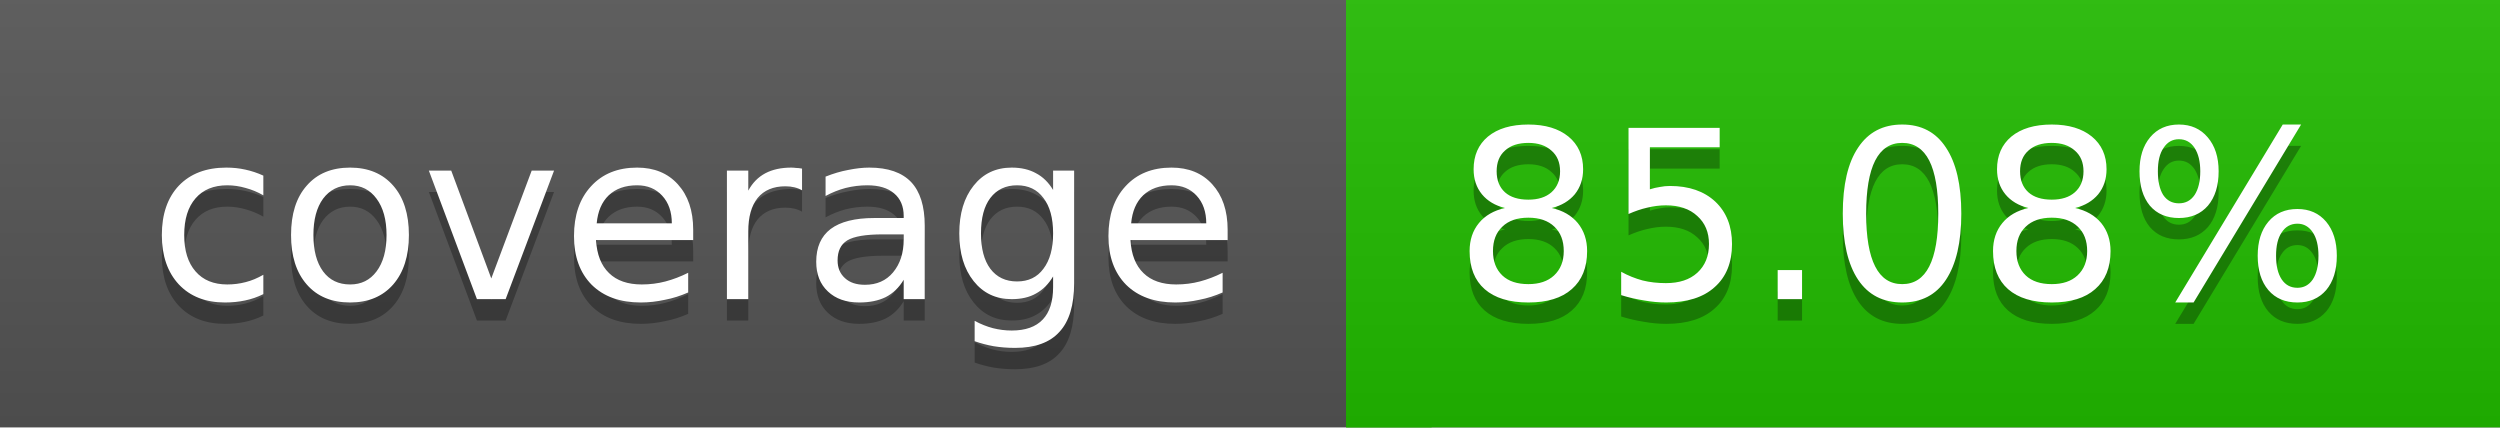
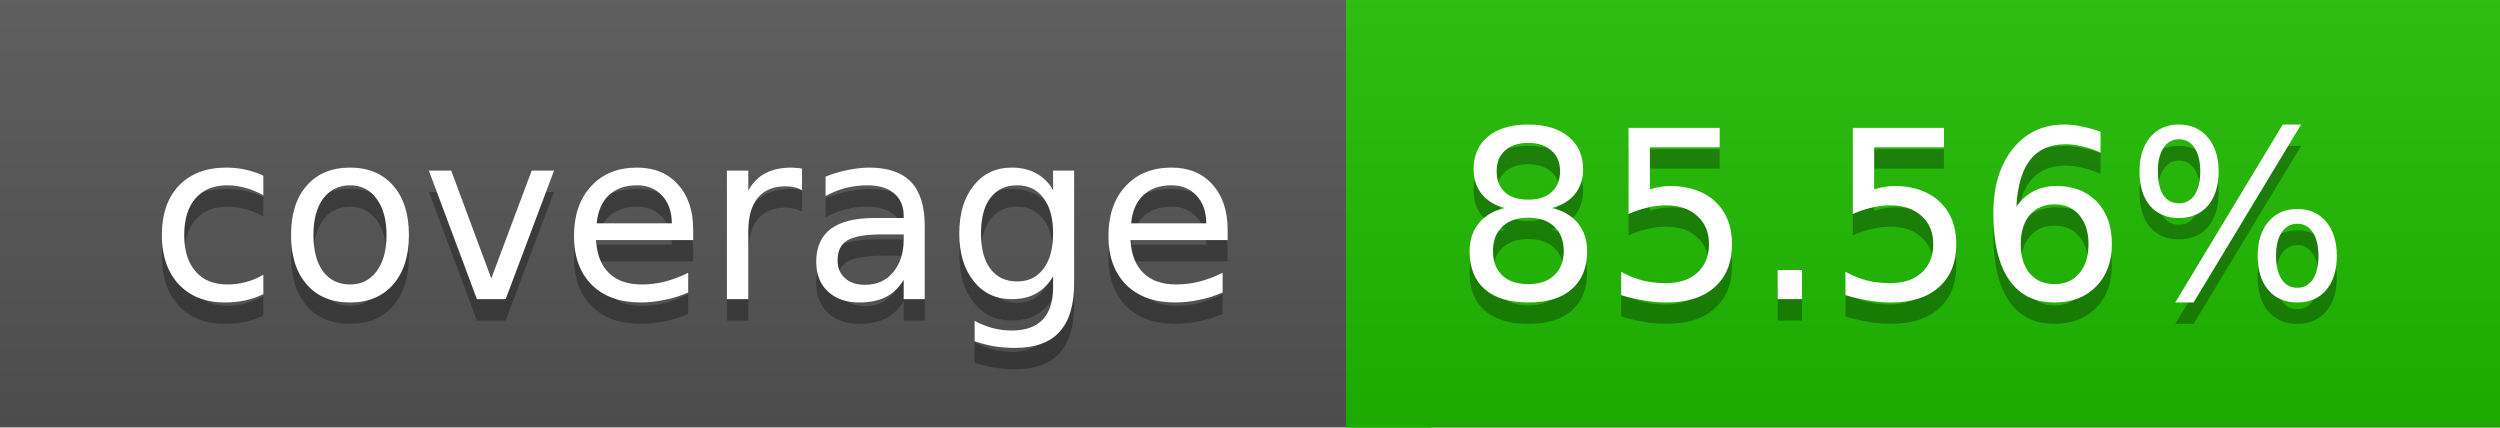
<svg xmlns="http://www.w3.org/2000/svg" width="117" height="20">
  <linearGradient id="a" x2="0" y2="100%">
    <stop offset="0" stop-color="#bbb" stop-opacity=".1" />
    <stop offset="1" stop-opacity=".1" />
  </linearGradient>
  <rect rx="0" width="117" height="20" fill="#555" />
-   <rect rx="0" x="63" width="54" height="20" fill="#21bc00" />
-   <path fill="#21bc00" d="M63 0h4v20h-4z" />
+   <rect rx="0" x="63" width="54" height="20" fill="#20bd00" />
+   <path fill="#20bd00" d="M63 0h4v20h-4z" />
  <rect rx="0" width="117" height="20" fill="url(#a)" />
  <g fill="#fff" text-anchor="middle" font-family="DejaVu Sans,Verdana,Geneva,sans-serif" font-size="11">
    <text x="32.5" y="15" fill="#010101" fill-opacity=".3">coverage</text>
    <text x="32.5" y="14">coverage</text>
-     <text x="89" y="15" fill="#010101" fill-opacity=".3">85.08%</text>
-     <text x="89" y="14">85.08%</text>
+     <text x="89" y="15" fill="#010101" fill-opacity=".3">85.56%</text>
+     <text x="89" y="14">85.56%</text>
  </g>
</svg>
